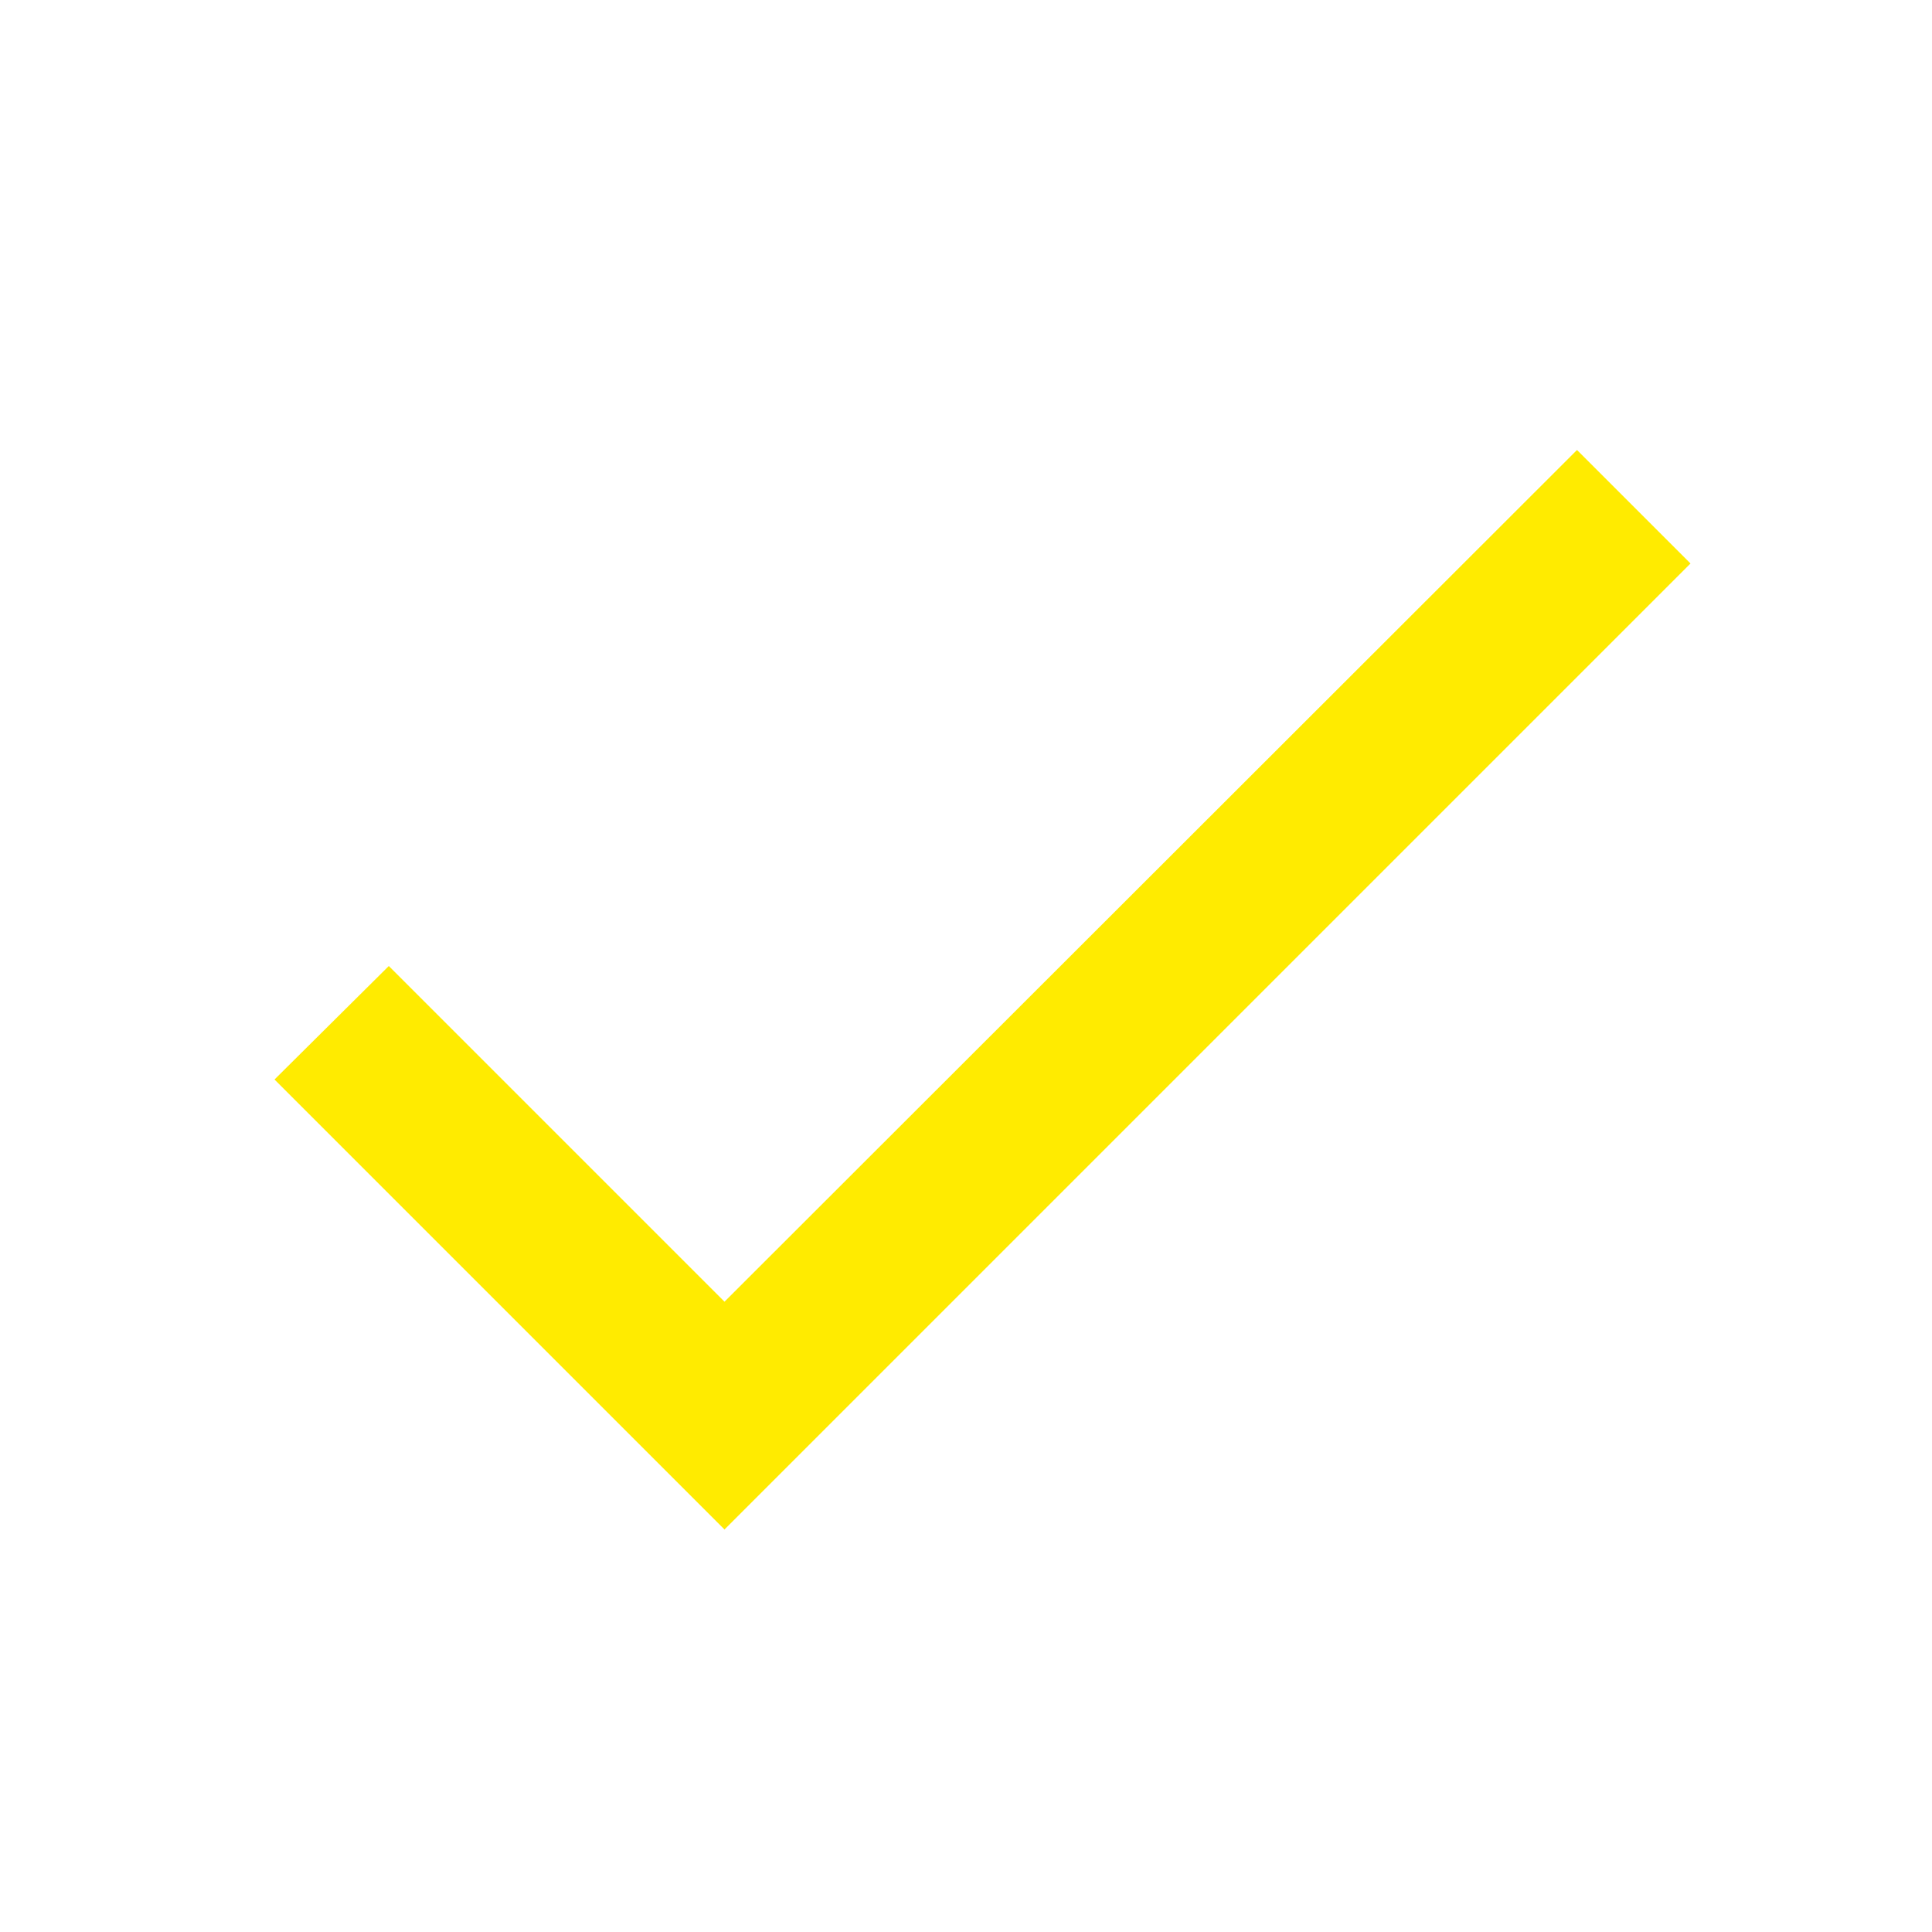
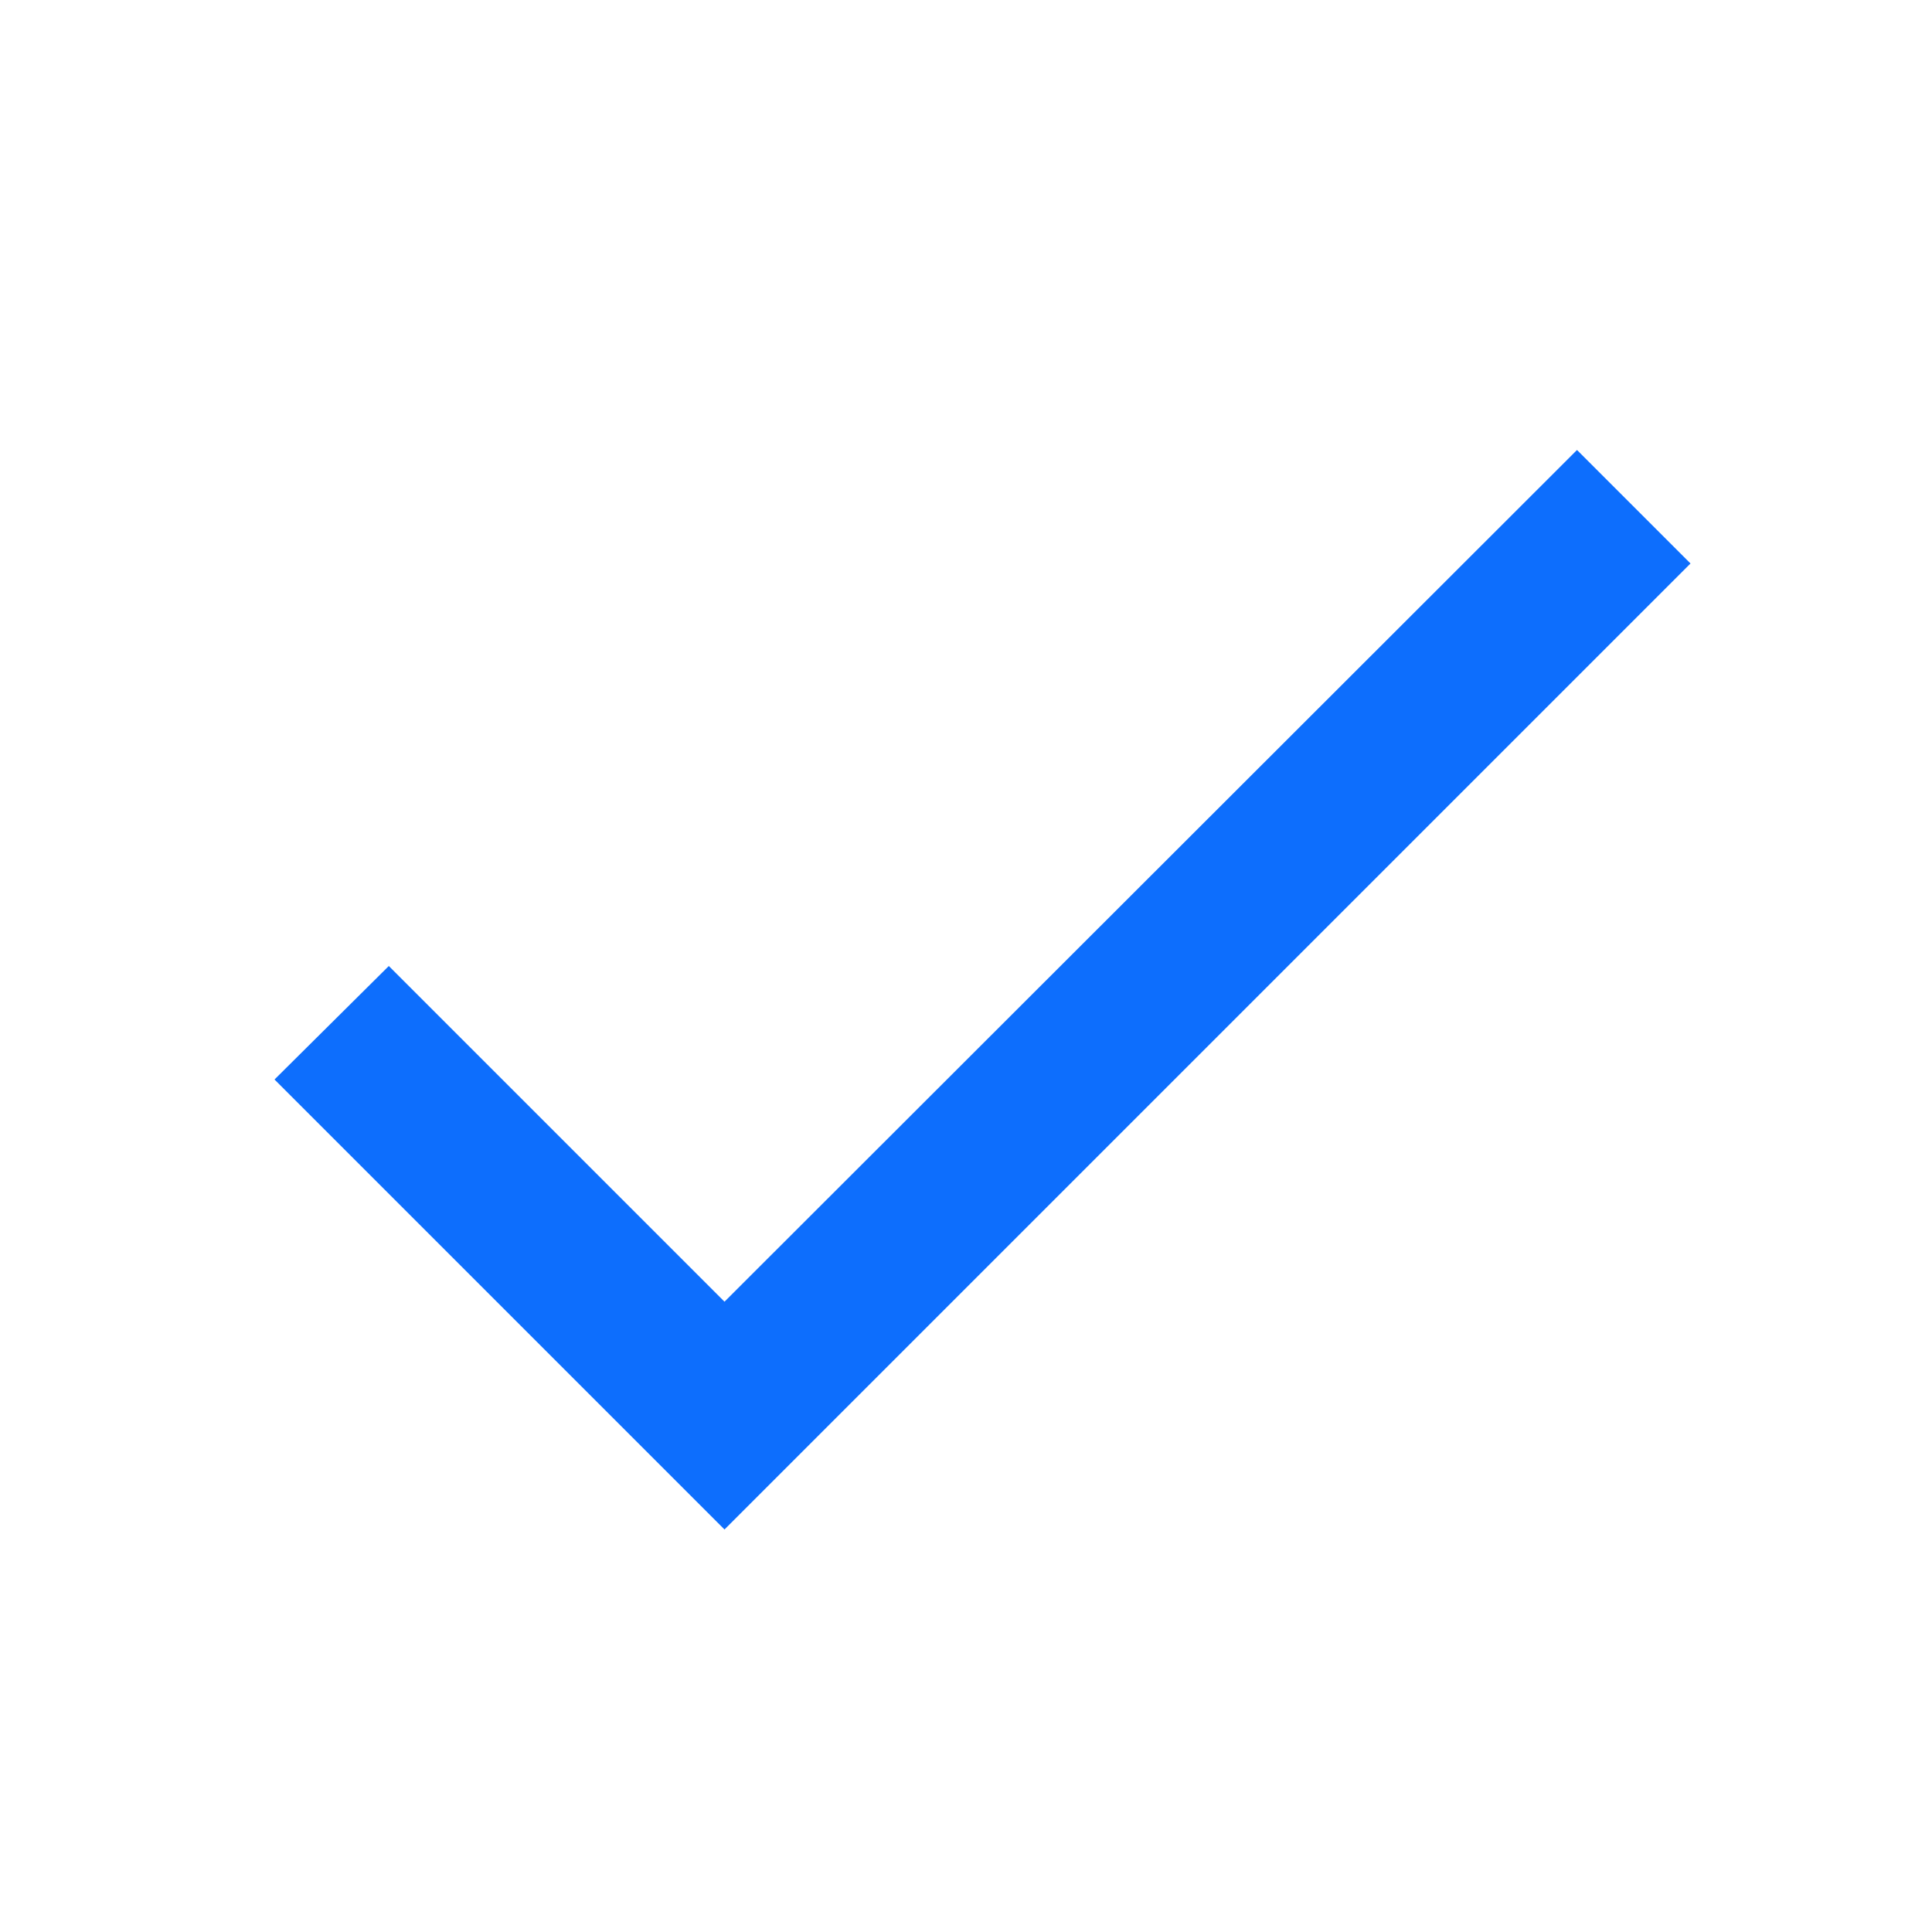
- <svg xmlns="http://www.w3.org/2000/svg" width="64" height="64" fill="#ffeb00" viewBox="0 0 24 24">
+ <svg xmlns="http://www.w3.org/2000/svg" width="64" height="64" fill="#0d6efd" viewBox="0 0 24 24">
  <path d="M9 16.17L4.83 12l-1.42 1.41L9 19 21 7l-1.41-1.41z" />
</svg>
